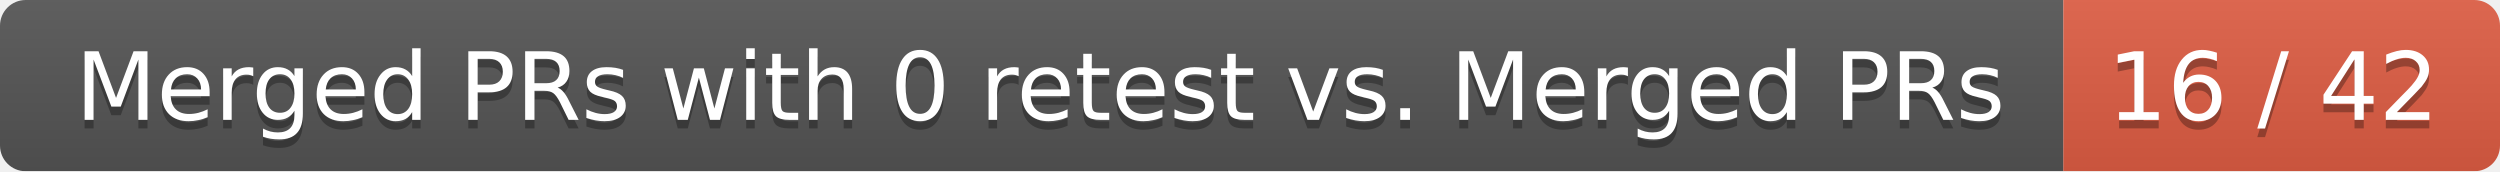
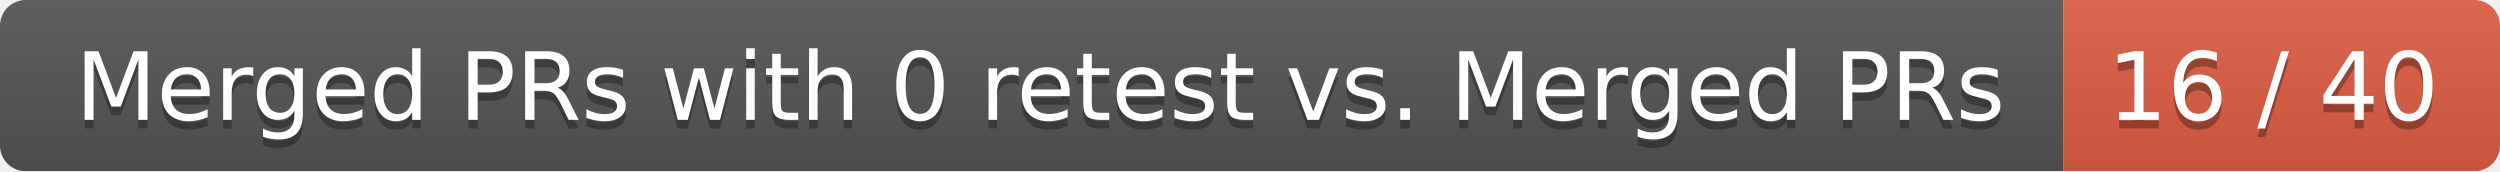
<svg xmlns="http://www.w3.org/2000/svg" width="292" height="20">
  <linearGradient id="smooth" x2="0" y2="100%">
    <stop offset="0" stop-color="#bbb" stop-opacity=".1" />
    <stop offset="1" stop-opacity=".1" />
  </linearGradient>
  <mask id="round">
    <rect width="292" height="20" rx="3" fill="#fff" />
  </mask>
  <g mask="url(#round)">
    <rect width="241" height="20" fill="#555" />
    <rect x="241" width="51" height="20" fill="#e05d44" />
    <rect width="292" height="20" fill="url(#smooth)" />
  </g>
  <g fill="#fff" text-anchor="middle" font-family="DejaVu Sans,Verdana,Geneva,sans-serif" font-size="11">
    <text x="121.5" y="15" fill="#010101" fill-opacity=".3">Merged PRs with 0 retest vs. Merged PRs</text>
    <text x="121.5" y="14">Merged PRs with 0 retest vs. Merged PRs</text>
-     <text x="265.5" y="15" fill="#010101" fill-opacity=".3">16 / 42</text>
-     <text x="265.5" y="14">16 / 42</text>
+     <text x="265.5" y="15" fill="#010101" fill-opacity=".3">16 / 40</text>
+     <text x="265.5" y="14">16 / 40</text>
  </g>
</svg>
